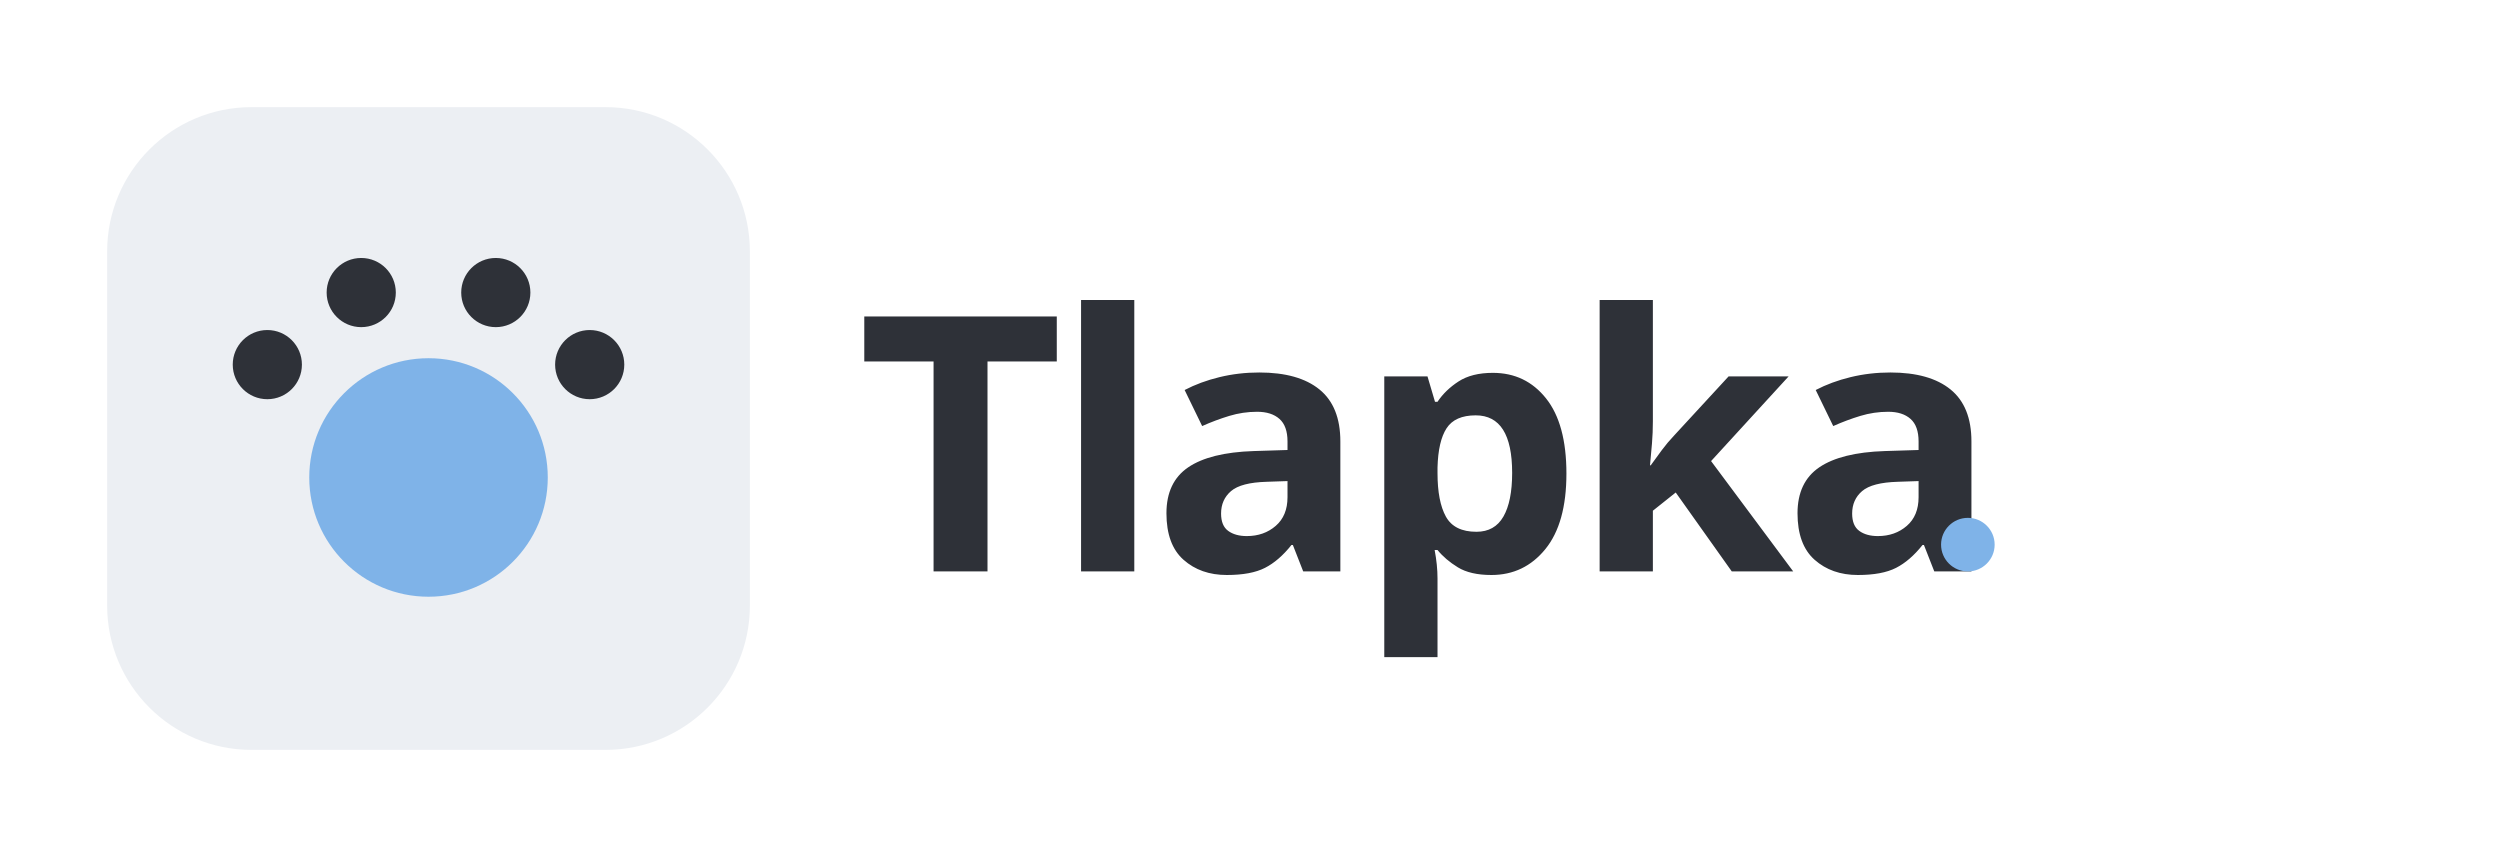
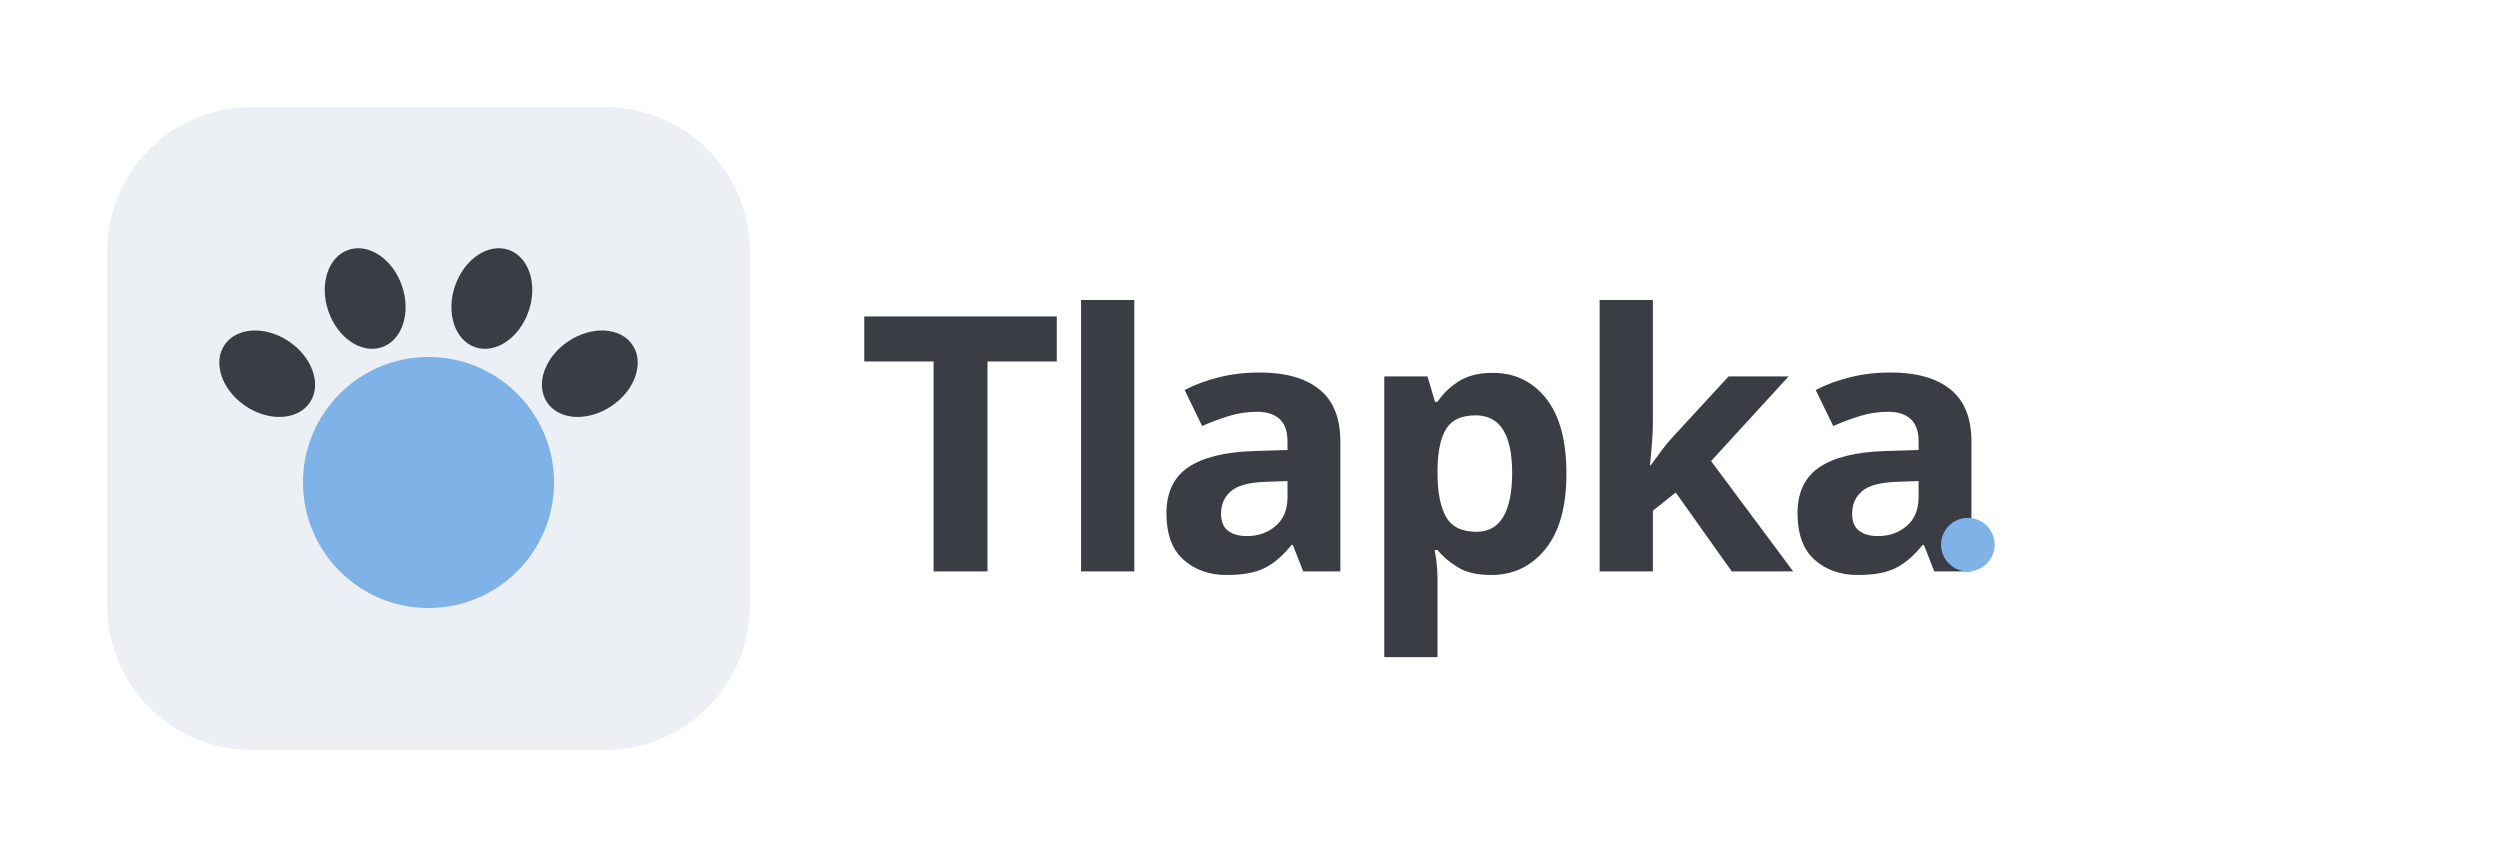
<svg xmlns="http://www.w3.org/2000/svg" width="1400" height="480" viewBox="0 0 1400 480">
  <g transform="translate(60,60) scale(0.3515)">
    <rect width="1024" height="1024" rx="230" fill="#ECEFF3" />
-     <circle cx="255.2" cy="410.2" r="55.1" fill="#2E3138" />
-     <circle cx="404.8" cy="295.4" r="55.1" fill="#2E3138" />
-     <circle cx="619.2" cy="295.4" r="55.1" fill="#2E3138" />
-     <circle cx="768.8" cy="410.2" r="55.1" fill="#2E3138" />
-     <circle cx="512.0" cy="590.0" r="190.0" fill="#7FB3E8" />
+     <ellipse cx="255.0" cy="424.7" rx="62.0" ry="82.0" fill="#3A3D43" transform="rotate(-56 255.0 424.7)" />
+     <ellipse cx="411.1" cy="304.9" rx="62.0" ry="82.0" fill="#3A3D43" transform="rotate(-19 411.1 304.9)" />
+     <ellipse cx="612.9" cy="304.9" rx="62.0" ry="82.0" fill="#3A3D43" transform="rotate(19 612.9 304.9)" />
+     <ellipse cx="769.0" cy="424.7" rx="62.0" ry="82.0" fill="#3A3D43" transform="rotate(56 769.0 424.7)" />
+     <circle cx="512.0" cy="598.0" r="200.0" fill="#7FB3E8" />
  </g>
-   <text x="480" y="320" font-family="Manrope" font-weight="800" font-size="200" fill="#2E3138" letter-spacing="-6.0">Tlapka</text>
+   <text x="480" y="320" font-family="Manrope" font-weight="800" font-size="200" fill="#3A3D43" letter-spacing="-6.0">Tlapka</text>
  <circle cx="1102.0" cy="305.0" r="15.0" fill="#7FB3E8" />
</svg>
